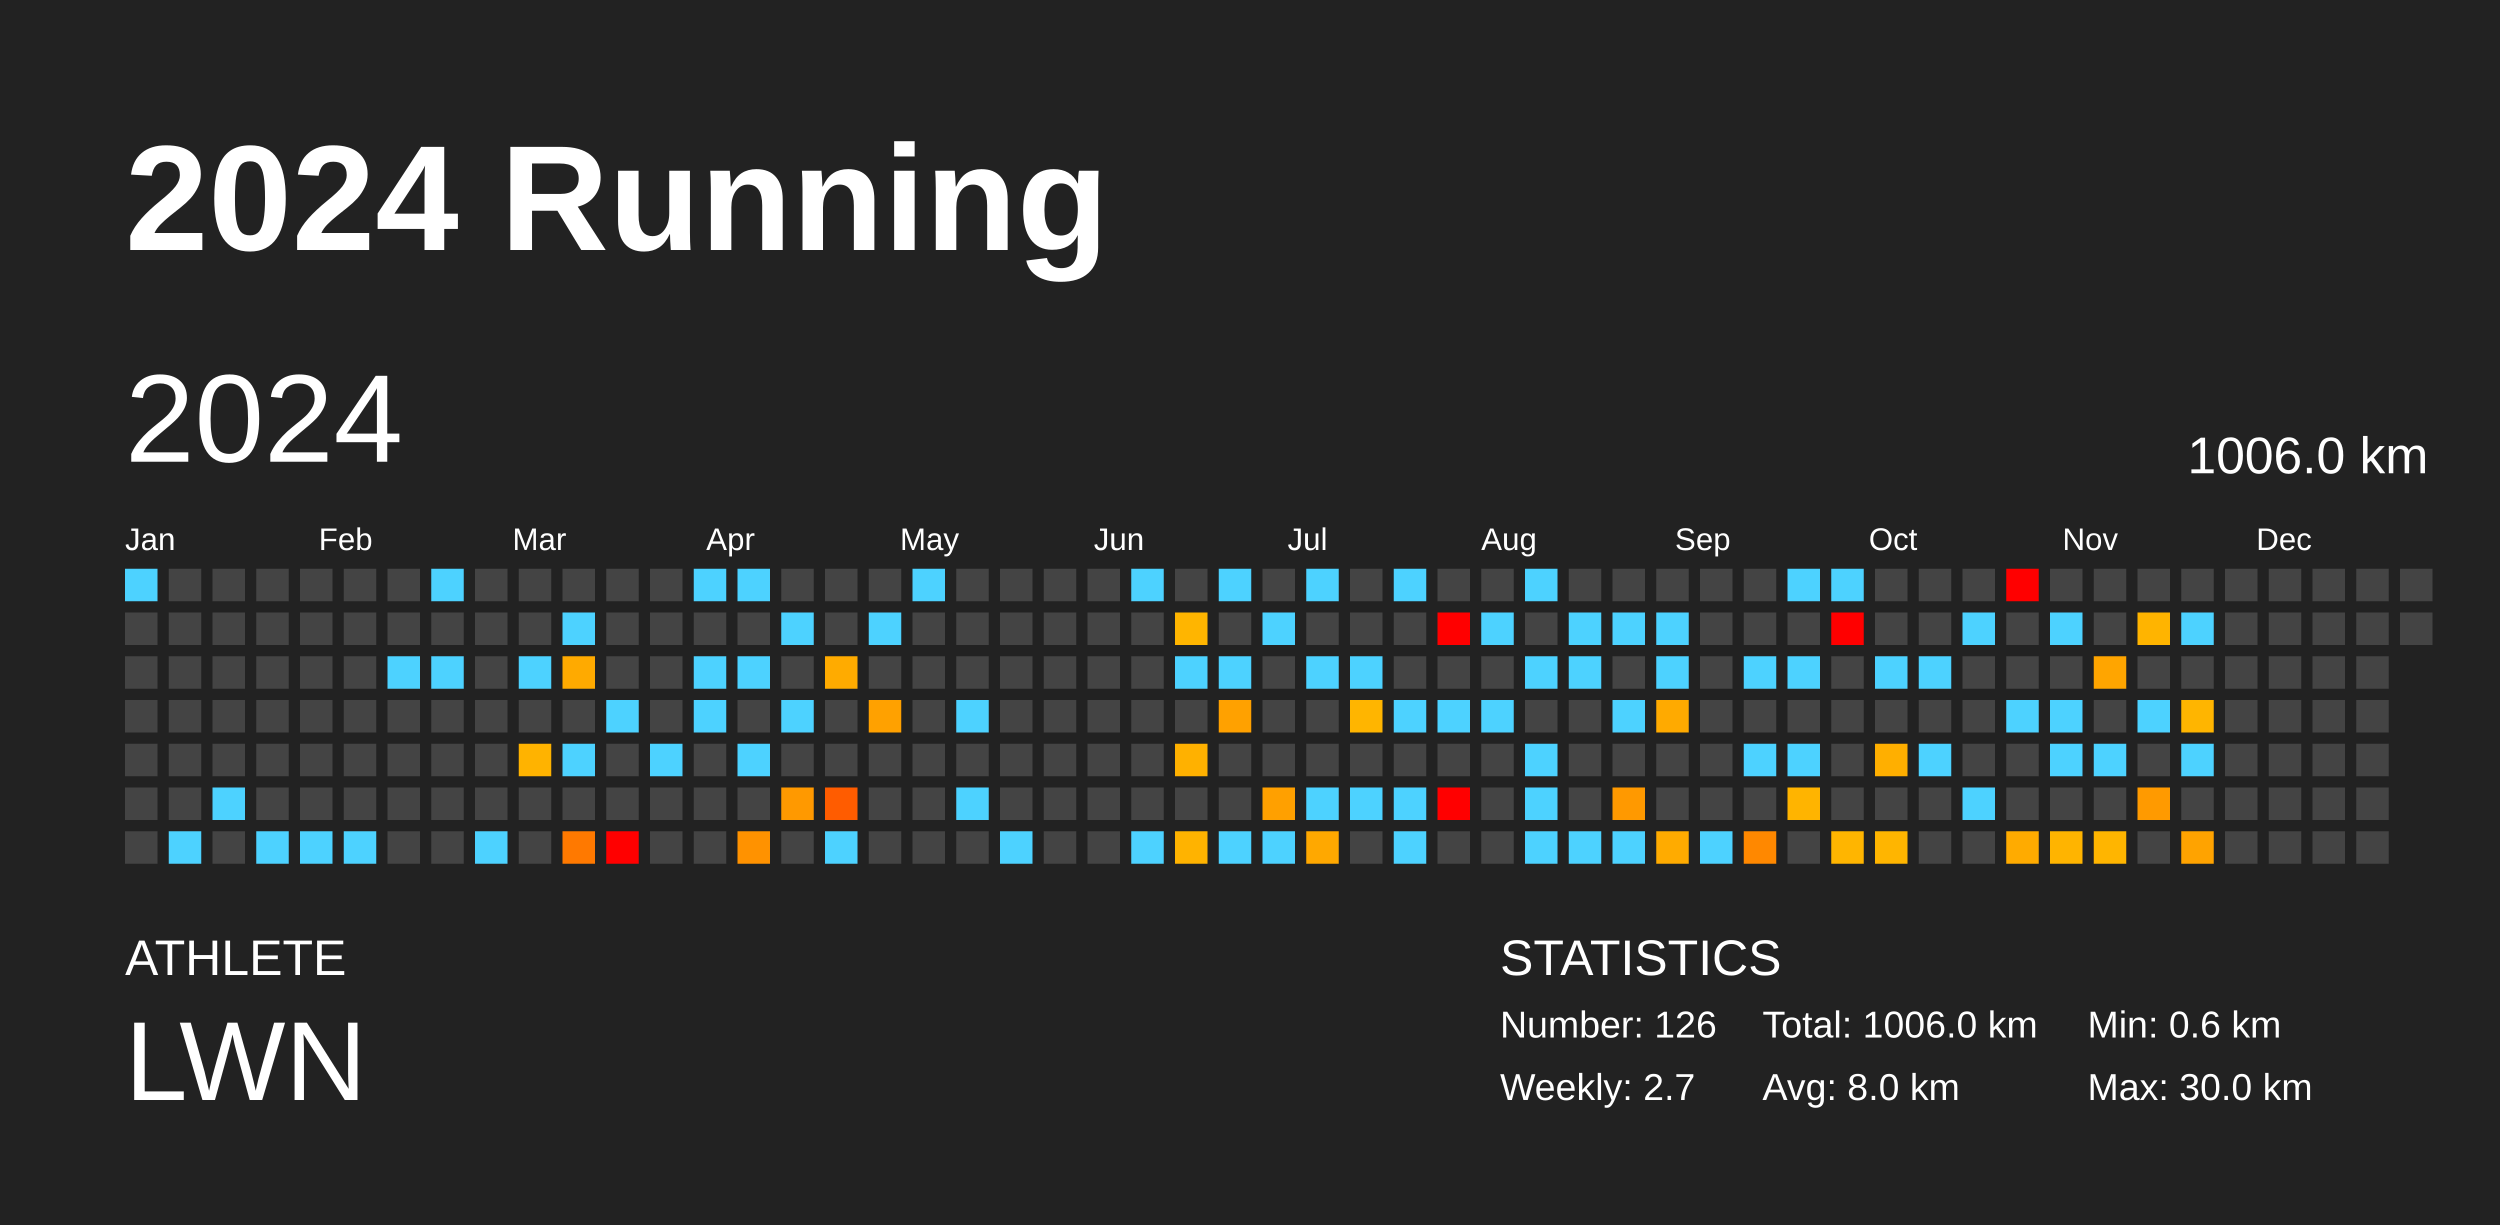
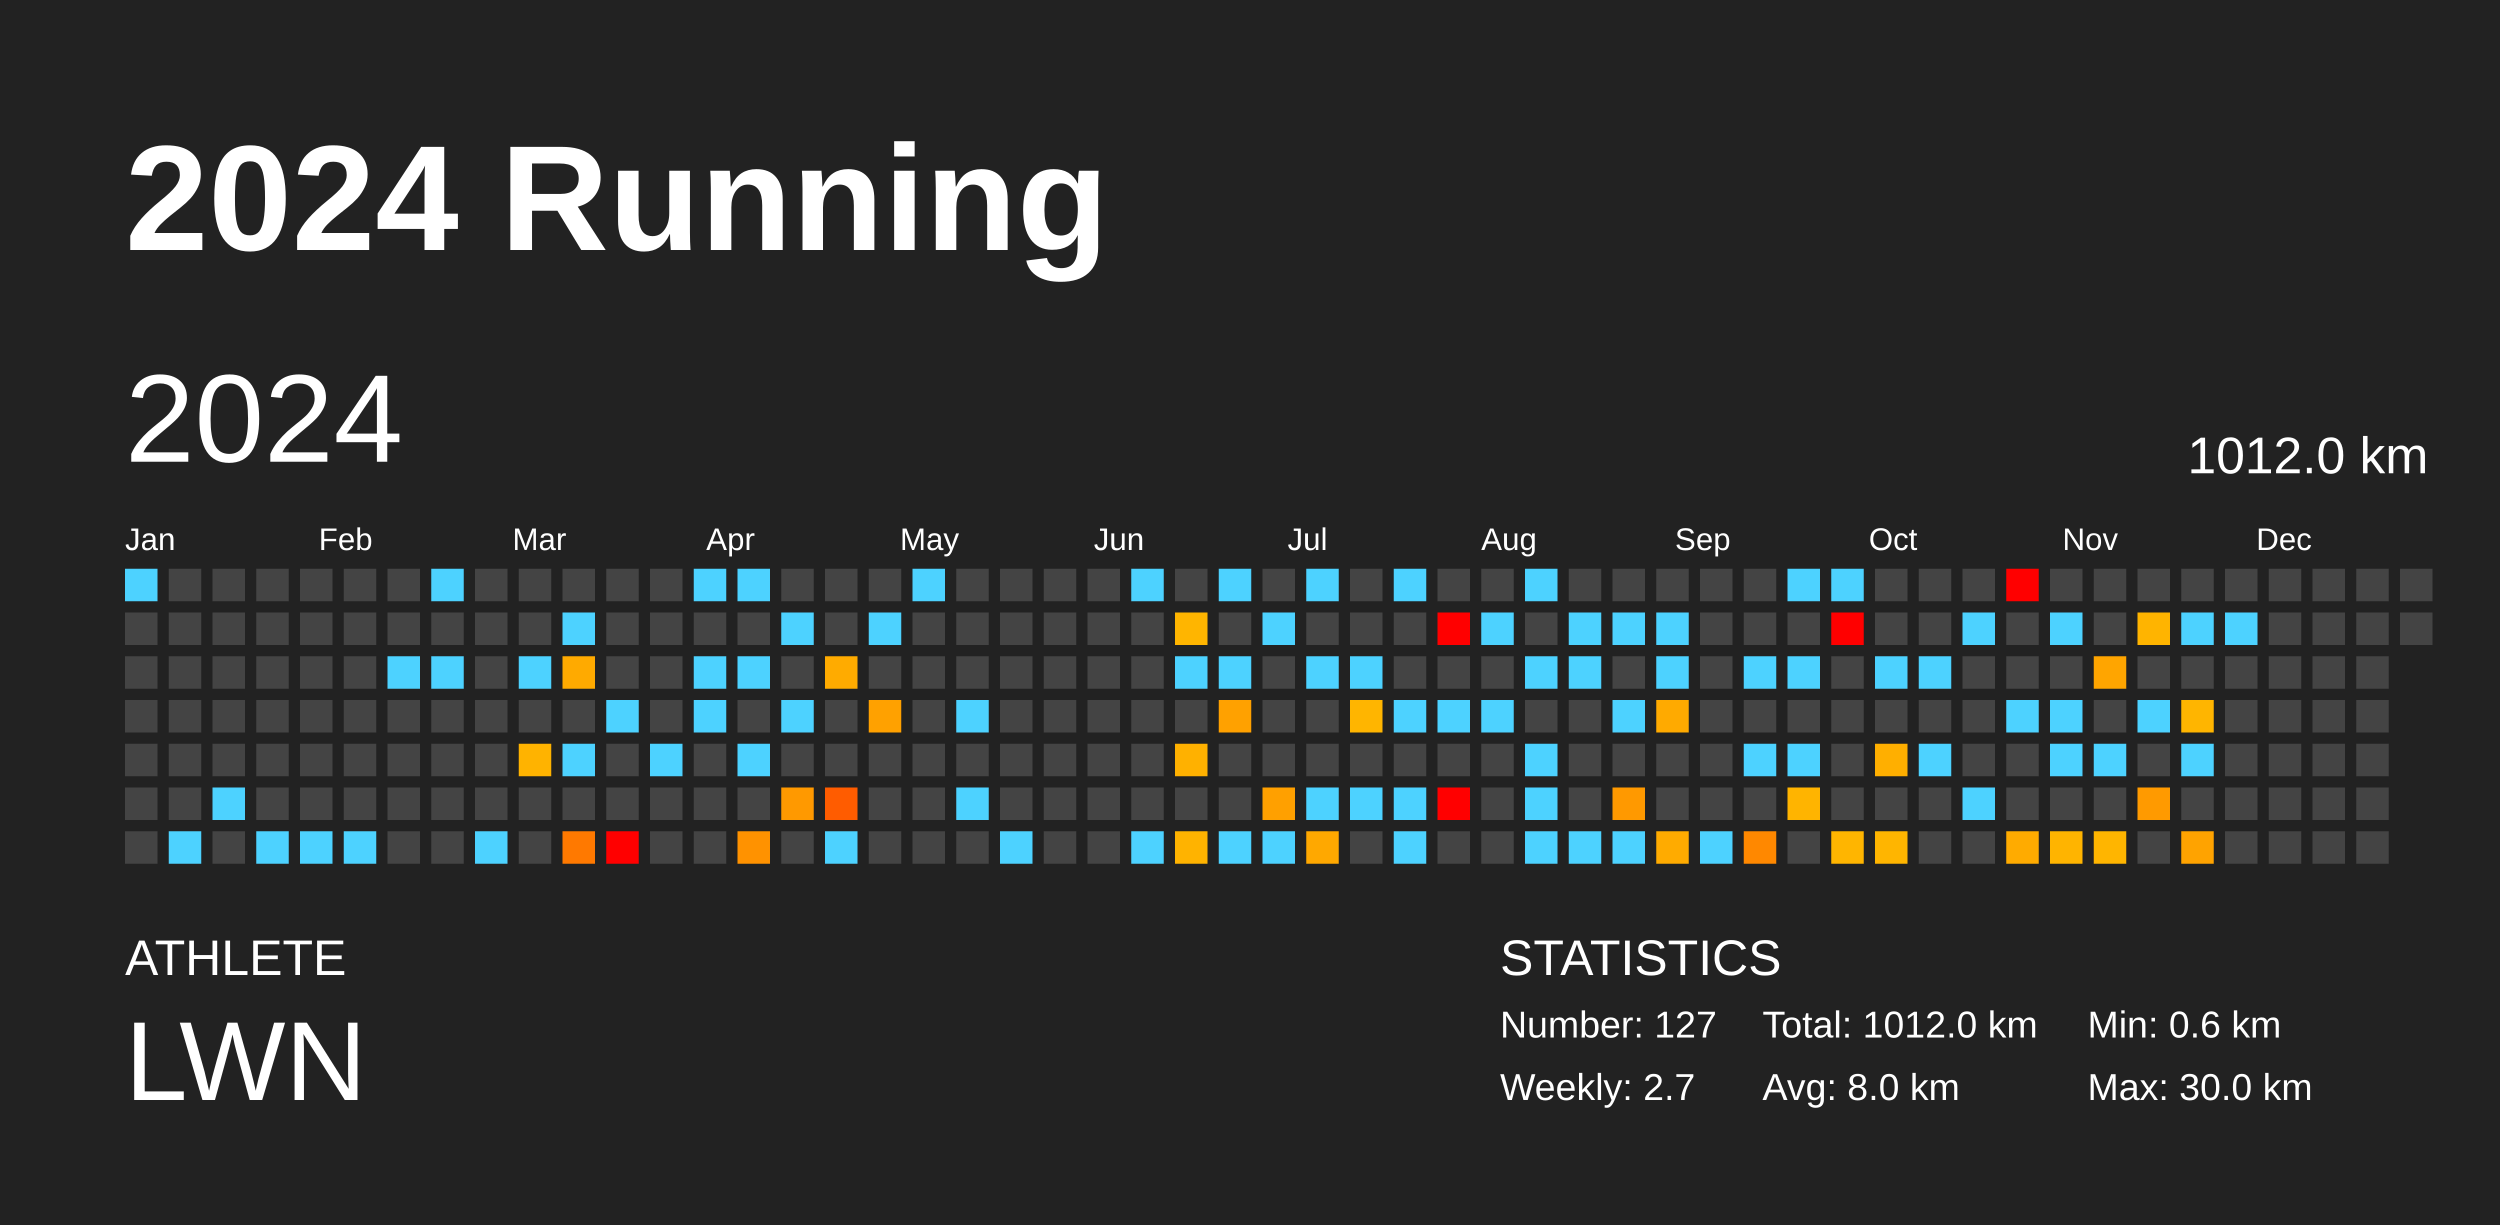
<svg xmlns="http://www.w3.org/2000/svg" baseProfile="full" height="98mm" version="1.1" viewBox="0,0,200,98" width="200mm">
  <defs />
  <rect fill="#222222" height="98" width="200" x="0" y="0" />
  <text fill="#FFFFFF" style="font-size:12px; font-family:Arial; font-weight:bold;" x="10" y="20">2024 Running</text>
  <text fill="#FFFFFF" style="font-size:4px; font-family:Arial" x="10" y="78">ATHLETE</text>
  <text fill="#FFFFFF" style="font-size:9px; font-family:Arial" x="10" y="88">LWN</text>
  <text fill="#FFFFFF" style="font-size:4px; font-family:Arial" x="120" y="78">STATISTICS</text>
-   <text fill="#FFFFFF" style="font-size:3px; font-family:Arial" x="120" y="83">Number: 126</text>
+   <text fill="#FFFFFF" style="font-size:3px; font-family:Arial" x="120" y="83">Number: 127</text>
  <text fill="#FFFFFF" style="font-size:3px; font-family:Arial" x="120" y="88">Weekly: 2.7</text>
-   <text fill="#FFFFFF" style="font-size:3px; font-family:Arial" x="141" y="83">Total: 1006.0 km</text>
+   <text fill="#FFFFFF" style="font-size:3px; font-family:Arial" x="141" y="83">Total: 1012.0 km</text>
  <text fill="#FFFFFF" style="font-size:3px; font-family:Arial" x="141" y="88">Avg: 8.0 km</text>
  <text fill="#FFFFFF" style="font-size:3px; font-family:Arial" x="167" y="83">Min: 0.6 km</text>
  <text fill="#FFFFFF" style="font-size:3px; font-family:Arial" x="167" y="88">Max: 30.0 km</text>
  <text dominant-baseline="hanging" fill="#FFFFFF" style="font-size:10.0px; font-family:Arial;" x="10" y="30">2024</text>
-   <text dominant-baseline="hanging" fill="#FFFFFF" style="font-size:4.125px; font-family:Arial;" x="175" y="35">1006.0 km</text>
+   <text dominant-baseline="hanging" fill="#FFFFFF" style="font-size:4.125px; font-family:Arial;" x="175" y="35">1012.0 km</text>
  <text fill="#FFFFFF" style="font-size:2.5px; font-family:Arial" x="10.0" y="44">Jan</text>
  <text fill="#FFFFFF" style="font-size:2.5px; font-family:Arial" x="25.5" y="44">Feb</text>
  <text fill="#FFFFFF" style="font-size:2.5px; font-family:Arial" x="41.0" y="44">Mar</text>
  <text fill="#FFFFFF" style="font-size:2.5px; font-family:Arial" x="56.5" y="44">Apr</text>
  <text fill="#FFFFFF" style="font-size:2.5px; font-family:Arial" x="72.0" y="44">May</text>
  <text fill="#FFFFFF" style="font-size:2.5px; font-family:Arial" x="87.5" y="44">Jun</text>
  <text fill="#FFFFFF" style="font-size:2.5px; font-family:Arial" x="103.0" y="44">Jul</text>
  <text fill="#FFFFFF" style="font-size:2.5px; font-family:Arial" x="118.5" y="44">Aug</text>
  <text fill="#FFFFFF" style="font-size:2.5px; font-family:Arial" x="134.0" y="44">Sep</text>
  <text fill="#FFFFFF" style="font-size:2.5px; font-family:Arial" x="149.5" y="44">Oct</text>
  <text fill="#FFFFFF" style="font-size:2.5px; font-family:Arial" x="165.0" y="44">Nov</text>
  <text fill="#FFFFFF" style="font-size:2.5px; font-family:Arial" x="180.5" y="44">Dec</text>
  <rect fill="#4dd2ff" height="2.6" width="2.6" x="10.0" y="45.5" />
  <rect fill="#444444" height="2.6" width="2.6" x="10.0" y="49.0" />
  <rect fill="#444444" height="2.6" width="2.6" x="10.0" y="52.5" />
  <rect fill="#444444" height="2.6" width="2.6" x="10.0" y="56.0" />
  <rect fill="#444444" height="2.6" width="2.6" x="10.0" y="59.5" />
  <rect fill="#444444" height="2.6" width="2.6" x="10.0" y="63.0" />
  <rect fill="#444444" height="2.6" width="2.6" x="10.0" y="66.5" />
  <rect fill="#444444" height="2.6" width="2.6" x="13.5" y="45.5" />
  <rect fill="#444444" height="2.6" width="2.6" x="13.5" y="49.0" />
  <rect fill="#444444" height="2.6" width="2.6" x="13.5" y="52.5" />
  <rect fill="#444444" height="2.6" width="2.6" x="13.5" y="56.0" />
  <rect fill="#444444" height="2.6" width="2.6" x="13.5" y="59.5" />
  <rect fill="#444444" height="2.6" width="2.6" x="13.5" y="63.0" />
  <rect fill="#4dd2ff" height="2.6" width="2.6" x="13.5" y="66.5" />
  <rect fill="#444444" height="2.6" width="2.6" x="17.0" y="45.5" />
  <rect fill="#444444" height="2.6" width="2.6" x="17.0" y="49.0" />
  <rect fill="#444444" height="2.6" width="2.6" x="17.0" y="52.5" />
  <rect fill="#444444" height="2.6" width="2.6" x="17.0" y="56.0" />
  <rect fill="#444444" height="2.6" width="2.6" x="17.0" y="59.5" />
  <rect fill="#4dd2ff" height="2.6" width="2.6" x="17.0" y="63.0" />
  <rect fill="#444444" height="2.6" width="2.6" x="17.0" y="66.5" />
  <rect fill="#444444" height="2.6" width="2.6" x="20.5" y="45.5" />
  <rect fill="#444444" height="2.6" width="2.6" x="20.5" y="49.0" />
  <rect fill="#444444" height="2.6" width="2.6" x="20.5" y="52.5" />
  <rect fill="#444444" height="2.6" width="2.6" x="20.5" y="56.0" />
  <rect fill="#444444" height="2.6" width="2.6" x="20.5" y="59.5" />
  <rect fill="#444444" height="2.6" width="2.6" x="20.5" y="63.0" />
  <rect fill="#4dd2ff" height="2.6" width="2.6" x="20.5" y="66.5" />
  <rect fill="#444444" height="2.6" width="2.6" x="24.0" y="45.5" />
  <rect fill="#444444" height="2.6" width="2.6" x="24.0" y="49.0" />
  <rect fill="#444444" height="2.6" width="2.6" x="24.0" y="52.5" />
  <rect fill="#444444" height="2.6" width="2.6" x="24.0" y="56.0" />
  <rect fill="#444444" height="2.6" width="2.6" x="24.0" y="59.5" />
  <rect fill="#444444" height="2.6" width="2.6" x="24.0" y="63.0" />
  <rect fill="#4dd2ff" height="2.6" width="2.6" x="24.0" y="66.5" />
  <rect fill="#444444" height="2.6" width="2.6" x="27.5" y="45.5" />
  <rect fill="#444444" height="2.6" width="2.6" x="27.5" y="49.0" />
  <rect fill="#444444" height="2.6" width="2.6" x="27.5" y="52.5" />
  <rect fill="#444444" height="2.6" width="2.6" x="27.5" y="56.0" />
  <rect fill="#444444" height="2.6" width="2.6" x="27.5" y="59.5" />
  <rect fill="#444444" height="2.6" width="2.6" x="27.5" y="63.0" />
  <rect fill="#4dd2ff" height="2.6" width="2.6" x="27.5" y="66.5" />
  <rect fill="#444444" height="2.6" width="2.6" x="31.0" y="45.5" />
  <rect fill="#444444" height="2.6" width="2.6" x="31.0" y="49.0" />
  <rect fill="#4dd2ff" height="2.6" width="2.6" x="31.0" y="52.5" />
  <rect fill="#444444" height="2.6" width="2.6" x="31.0" y="56.0" />
  <rect fill="#444444" height="2.6" width="2.6" x="31.0" y="59.5" />
  <rect fill="#444444" height="2.6" width="2.6" x="31.0" y="63.0" />
  <rect fill="#444444" height="2.6" width="2.6" x="31.0" y="66.5" />
  <rect fill="#4dd2ff" height="2.6" width="2.6" x="34.5" y="45.5" />
  <rect fill="#444444" height="2.6" width="2.6" x="34.5" y="49.0" />
  <rect fill="#4dd2ff" height="2.6" width="2.6" x="34.5" y="52.5" />
  <rect fill="#444444" height="2.6" width="2.6" x="34.5" y="56.0" />
  <rect fill="#444444" height="2.6" width="2.6" x="34.5" y="59.5" />
  <rect fill="#444444" height="2.6" width="2.6" x="34.5" y="63.0" />
  <rect fill="#444444" height="2.6" width="2.6" x="34.5" y="66.5" />
  <rect fill="#444444" height="2.6" width="2.6" x="38.0" y="45.5" />
  <rect fill="#444444" height="2.6" width="2.6" x="38.0" y="49.0" />
  <rect fill="#444444" height="2.6" width="2.6" x="38.0" y="52.5" />
  <rect fill="#444444" height="2.6" width="2.6" x="38.0" y="56.0" />
  <rect fill="#444444" height="2.6" width="2.6" x="38.0" y="59.5" />
  <rect fill="#444444" height="2.6" width="2.6" x="38.0" y="63.0" />
  <rect fill="#4dd2ff" height="2.6" width="2.6" x="38.0" y="66.5" />
  <rect fill="#444444" height="2.6" width="2.6" x="41.5" y="45.5" />
  <rect fill="#444444" height="2.6" width="2.6" x="41.5" y="49.0" />
  <rect fill="#4dd2ff" height="2.6" width="2.6" x="41.5" y="52.5" />
  <rect fill="#444444" height="2.6" width="2.6" x="41.5" y="56.0" />
  <rect fill="#ffb300" height="2.6" width="2.6" x="41.5" y="59.5" />
  <rect fill="#444444" height="2.6" width="2.6" x="41.5" y="63.0" />
  <rect fill="#444444" height="2.6" width="2.6" x="41.5" y="66.5" />
  <rect fill="#444444" height="2.6" width="2.6" x="45.0" y="45.5" />
  <rect fill="#4dd2ff" height="2.6" width="2.6" x="45.0" y="49.0" />
  <rect fill="#ffaa00" height="2.6" width="2.6" x="45.0" y="52.5" />
  <rect fill="#444444" height="2.6" width="2.6" x="45.0" y="56.0" />
  <rect fill="#4dd2ff" height="2.6" width="2.6" x="45.0" y="59.5" />
  <rect fill="#444444" height="2.6" width="2.6" x="45.0" y="63.0" />
  <rect fill="#ff7900" height="2.6" width="2.6" x="45.0" y="66.5" />
  <rect fill="#444444" height="2.6" width="2.6" x="48.5" y="45.5" />
  <rect fill="#444444" height="2.6" width="2.6" x="48.5" y="49.0" />
  <rect fill="#444444" height="2.6" width="2.6" x="48.5" y="52.5" />
  <rect fill="#4dd2ff" height="2.6" width="2.6" x="48.5" y="56.0" />
  <rect fill="#444444" height="2.6" width="2.6" x="48.5" y="59.5" />
  <rect fill="#444444" height="2.6" width="2.6" x="48.5" y="63.0" />
  <rect fill="red" height="2.6" width="2.6" x="48.5" y="66.5" />
  <rect fill="#444444" height="2.6" width="2.6" x="52.0" y="45.5" />
  <rect fill="#444444" height="2.6" width="2.6" x="52.0" y="49.0" />
  <rect fill="#444444" height="2.6" width="2.6" x="52.0" y="52.5" />
  <rect fill="#444444" height="2.6" width="2.6" x="52.0" y="56.0" />
  <rect fill="#4dd2ff" height="2.6" width="2.6" x="52.0" y="59.5" />
  <rect fill="#444444" height="2.6" width="2.6" x="52.0" y="63.0" />
  <rect fill="#444444" height="2.6" width="2.6" x="52.0" y="66.5" />
  <rect fill="#4dd2ff" height="2.6" width="2.6" x="55.5" y="45.5" />
  <rect fill="#444444" height="2.6" width="2.6" x="55.5" y="49.0" />
  <rect fill="#4dd2ff" height="2.6" width="2.6" x="55.5" y="52.5" />
  <rect fill="#4dd2ff" height="2.6" width="2.6" x="55.5" y="56.0" />
  <rect fill="#444444" height="2.6" width="2.6" x="55.5" y="59.5" />
  <rect fill="#444444" height="2.6" width="2.6" x="55.5" y="63.0" />
  <rect fill="#444444" height="2.6" width="2.6" x="55.5" y="66.5" />
  <rect fill="#4dd2ff" height="2.6" width="2.6" x="59.0" y="45.5" />
  <rect fill="#444444" height="2.6" width="2.6" x="59.0" y="49.0" />
  <rect fill="#4dd2ff" height="2.6" width="2.6" x="59.0" y="52.5" />
  <rect fill="#444444" height="2.6" width="2.6" x="59.0" y="56.0" />
  <rect fill="#4dd2ff" height="2.6" width="2.6" x="59.0" y="59.5" />
  <rect fill="#444444" height="2.6" width="2.6" x="59.0" y="63.0" />
  <rect fill="#ff9200" height="2.6" width="2.6" x="59.0" y="66.5" />
  <rect fill="#444444" height="2.6" width="2.6" x="62.5" y="45.5" />
  <rect fill="#4dd2ff" height="2.6" width="2.6" x="62.5" y="49.0" />
  <rect fill="#444444" height="2.6" width="2.6" x="62.5" y="52.5" />
  <rect fill="#4dd2ff" height="2.6" width="2.6" x="62.5" y="56.0" />
  <rect fill="#444444" height="2.6" width="2.6" x="62.5" y="59.5" />
  <rect fill="#ff9900" height="2.6" width="2.6" x="62.5" y="63.0" />
  <rect fill="#444444" height="2.6" width="2.6" x="62.5" y="66.5" />
  <rect fill="#444444" height="2.6" width="2.6" x="66.0" y="45.5" />
  <rect fill="#444444" height="2.6" width="2.6" x="66.0" y="49.0" />
  <rect fill="#ffab00" height="2.6" width="2.6" x="66.0" y="52.5" />
  <rect fill="#444444" height="2.6" width="2.6" x="66.0" y="56.0" />
  <rect fill="#444444" height="2.6" width="2.6" x="66.0" y="59.5" />
  <rect fill="#ff5c00" height="2.6" width="2.6" x="66.0" y="63.0" />
  <rect fill="#4dd2ff" height="2.6" width="2.6" x="66.0" y="66.5" />
  <rect fill="#444444" height="2.6" width="2.6" x="69.5" y="45.5" />
  <rect fill="#4dd2ff" height="2.6" width="2.6" x="69.5" y="49.0" />
  <rect fill="#444444" height="2.6" width="2.6" x="69.5" y="52.5" />
  <rect fill="#ffa100" height="2.6" width="2.6" x="69.5" y="56.0" />
  <rect fill="#444444" height="2.6" width="2.6" x="69.5" y="59.5" />
  <rect fill="#444444" height="2.6" width="2.6" x="69.5" y="63.0" />
  <rect fill="#444444" height="2.6" width="2.6" x="69.5" y="66.5" />
  <rect fill="#4dd2ff" height="2.6" width="2.6" x="73.0" y="45.5" />
  <rect fill="#444444" height="2.6" width="2.6" x="73.0" y="49.0" />
  <rect fill="#444444" height="2.6" width="2.6" x="73.0" y="52.5" />
  <rect fill="#444444" height="2.6" width="2.6" x="73.0" y="56.0" />
  <rect fill="#444444" height="2.6" width="2.6" x="73.0" y="59.5" />
  <rect fill="#444444" height="2.6" width="2.6" x="73.0" y="63.0" />
  <rect fill="#444444" height="2.6" width="2.6" x="73.0" y="66.5" />
  <rect fill="#444444" height="2.6" width="2.6" x="76.5" y="45.5" />
  <rect fill="#444444" height="2.6" width="2.6" x="76.5" y="49.0" />
  <rect fill="#444444" height="2.6" width="2.6" x="76.5" y="52.5" />
  <rect fill="#4dd2ff" height="2.6" width="2.6" x="76.5" y="56.0" />
  <rect fill="#444444" height="2.6" width="2.6" x="76.5" y="59.5" />
  <rect fill="#4dd2ff" height="2.6" width="2.6" x="76.5" y="63.0" />
  <rect fill="#444444" height="2.6" width="2.6" x="76.5" y="66.5" />
  <rect fill="#444444" height="2.6" width="2.6" x="80.0" y="45.5" />
  <rect fill="#444444" height="2.6" width="2.6" x="80.0" y="49.0" />
  <rect fill="#444444" height="2.6" width="2.6" x="80.0" y="52.5" />
  <rect fill="#444444" height="2.6" width="2.6" x="80.0" y="56.0" />
  <rect fill="#444444" height="2.6" width="2.6" x="80.0" y="59.5" />
  <rect fill="#444444" height="2.6" width="2.6" x="80.0" y="63.0" />
  <rect fill="#4dd2ff" height="2.6" width="2.6" x="80.0" y="66.5" />
  <rect fill="#444444" height="2.6" width="2.6" x="83.5" y="45.5" />
  <rect fill="#444444" height="2.6" width="2.6" x="83.5" y="49.0" />
  <rect fill="#444444" height="2.6" width="2.6" x="83.5" y="52.5" />
  <rect fill="#444444" height="2.6" width="2.6" x="83.5" y="56.0" />
  <rect fill="#444444" height="2.6" width="2.6" x="83.5" y="59.5" />
  <rect fill="#444444" height="2.6" width="2.6" x="83.5" y="63.0" />
  <rect fill="#444444" height="2.6" width="2.6" x="83.5" y="66.5" />
  <rect fill="#444444" height="2.6" width="2.6" x="87.0" y="45.5" />
  <rect fill="#444444" height="2.6" width="2.6" x="87.0" y="49.0" />
  <rect fill="#444444" height="2.6" width="2.6" x="87.0" y="52.5" />
  <rect fill="#444444" height="2.6" width="2.6" x="87.0" y="56.0" />
  <rect fill="#444444" height="2.6" width="2.6" x="87.0" y="59.5" />
  <rect fill="#444444" height="2.6" width="2.6" x="87.0" y="63.0" />
  <rect fill="#444444" height="2.6" width="2.6" x="87.0" y="66.5" />
  <rect fill="#4dd2ff" height="2.6" width="2.6" x="90.5" y="45.5" />
  <rect fill="#444444" height="2.6" width="2.6" x="90.5" y="49.0" />
  <rect fill="#444444" height="2.6" width="2.6" x="90.5" y="52.5" />
  <rect fill="#444444" height="2.6" width="2.6" x="90.5" y="56.0" />
  <rect fill="#444444" height="2.6" width="2.6" x="90.5" y="59.5" />
  <rect fill="#444444" height="2.6" width="2.6" x="90.5" y="63.0" />
  <rect fill="#4dd2ff" height="2.6" width="2.6" x="90.5" y="66.5" />
  <rect fill="#444444" height="2.6" width="2.6" x="94.0" y="45.5" />
  <rect fill="#ffb500" height="2.6" width="2.6" x="94.0" y="49.0" />
  <rect fill="#4dd2ff" height="2.6" width="2.6" x="94.0" y="52.5" />
  <rect fill="#444444" height="2.6" width="2.6" x="94.0" y="56.0" />
  <rect fill="#ffb100" height="2.6" width="2.6" x="94.0" y="59.5" />
  <rect fill="#444444" height="2.6" width="2.6" x="94.0" y="63.0" />
  <rect fill="#ffb300" height="2.6" width="2.6" x="94.0" y="66.5" />
  <rect fill="#4dd2ff" height="2.6" width="2.6" x="97.5" y="45.5" />
  <rect fill="#444444" height="2.6" width="2.6" x="97.5" y="49.0" />
  <rect fill="#4dd2ff" height="2.6" width="2.6" x="97.5" y="52.5" />
  <rect fill="#ffa100" height="2.6" width="2.6" x="97.5" y="56.0" />
  <rect fill="#444444" height="2.6" width="2.6" x="97.5" y="59.5" />
  <rect fill="#444444" height="2.6" width="2.6" x="97.5" y="63.0" />
  <rect fill="#4dd2ff" height="2.6" width="2.6" x="97.5" y="66.5" />
  <rect fill="#444444" height="2.6" width="2.6" x="101.0" y="45.5" />
  <rect fill="#4dd2ff" height="2.6" width="2.6" x="101.0" y="49.0" />
  <rect fill="#444444" height="2.6" width="2.6" x="101.0" y="52.5" />
  <rect fill="#444444" height="2.6" width="2.6" x="101.0" y="56.0" />
  <rect fill="#444444" height="2.6" width="2.6" x="101.0" y="59.5" />
  <rect fill="#ffa000" height="2.6" width="2.6" x="101.0" y="63.0" />
  <rect fill="#4dd2ff" height="2.6" width="2.6" x="101.0" y="66.5" />
  <rect fill="#4dd2ff" height="2.6" width="2.6" x="104.5" y="45.5" />
  <rect fill="#444444" height="2.6" width="2.6" x="104.5" y="49.0" />
  <rect fill="#4dd2ff" height="2.6" width="2.6" x="104.5" y="52.5" />
  <rect fill="#444444" height="2.6" width="2.6" x="104.5" y="56.0" />
  <rect fill="#444444" height="2.6" width="2.6" x="104.5" y="59.5" />
  <rect fill="#4dd2ff" height="2.6" width="2.6" x="104.5" y="63.0" />
  <rect fill="#ffa800" height="2.6" width="2.6" x="104.5" y="66.5" />
  <rect fill="#444444" height="2.6" width="2.6" x="108.0" y="45.5" />
  <rect fill="#444444" height="2.6" width="2.6" x="108.0" y="49.0" />
  <rect fill="#4dd2ff" height="2.6" width="2.6" x="108.0" y="52.5" />
  <rect fill="#ffb500" height="2.6" width="2.6" x="108.0" y="56.0" />
  <rect fill="#444444" height="2.6" width="2.6" x="108.0" y="59.5" />
  <rect fill="#4dd2ff" height="2.6" width="2.6" x="108.0" y="63.0" />
  <rect fill="#444444" height="2.6" width="2.6" x="108.0" y="66.5" />
  <rect fill="#4dd2ff" height="2.6" width="2.6" x="111.5" y="45.5" />
  <rect fill="#444444" height="2.6" width="2.6" x="111.5" y="49.0" />
  <rect fill="#444444" height="2.6" width="2.6" x="111.5" y="52.5" />
  <rect fill="#4dd2ff" height="2.6" width="2.6" x="111.5" y="56.0" />
  <rect fill="#444444" height="2.6" width="2.6" x="111.5" y="59.5" />
  <rect fill="#4dd2ff" height="2.6" width="2.6" x="111.5" y="63.0" />
  <rect fill="#4dd2ff" height="2.6" width="2.6" x="111.5" y="66.5" />
  <rect fill="#444444" height="2.6" width="2.6" x="115.0" y="45.5" />
  <rect fill="red" height="2.6" width="2.6" x="115.0" y="49.0" />
  <rect fill="#444444" height="2.6" width="2.6" x="115.0" y="52.5" />
  <rect fill="#4dd2ff" height="2.6" width="2.6" x="115.0" y="56.0" />
  <rect fill="#444444" height="2.6" width="2.6" x="115.0" y="59.5" />
  <rect fill="red" height="2.6" width="2.6" x="115.0" y="63.0" />
  <rect fill="#444444" height="2.6" width="2.6" x="115.0" y="66.5" />
  <rect fill="#444444" height="2.6" width="2.6" x="118.5" y="45.5" />
  <rect fill="#4dd2ff" height="2.6" width="2.6" x="118.5" y="49.0" />
  <rect fill="#444444" height="2.6" width="2.6" x="118.5" y="52.5" />
  <rect fill="#4dd2ff" height="2.6" width="2.6" x="118.5" y="56.0" />
  <rect fill="#444444" height="2.6" width="2.6" x="118.5" y="59.5" />
  <rect fill="#444444" height="2.6" width="2.6" x="118.5" y="63.0" />
  <rect fill="#444444" height="2.6" width="2.6" x="118.5" y="66.5" />
  <rect fill="#4dd2ff" height="2.6" width="2.6" x="122.0" y="45.5" />
  <rect fill="#444444" height="2.6" width="2.6" x="122.0" y="49.0" />
  <rect fill="#4dd2ff" height="2.6" width="2.6" x="122.0" y="52.5" />
  <rect fill="#444444" height="2.6" width="2.6" x="122.0" y="56.0" />
  <rect fill="#4dd2ff" height="2.6" width="2.6" x="122.0" y="59.5" />
  <rect fill="#4dd2ff" height="2.6" width="2.6" x="122.0" y="63.0" />
  <rect fill="#4dd2ff" height="2.6" width="2.6" x="122.0" y="66.5" />
  <rect fill="#444444" height="2.6" width="2.6" x="125.5" y="45.5" />
  <rect fill="#4dd2ff" height="2.6" width="2.6" x="125.5" y="49.0" />
  <rect fill="#4dd2ff" height="2.6" width="2.6" x="125.5" y="52.5" />
  <rect fill="#444444" height="2.6" width="2.6" x="125.5" y="56.0" />
  <rect fill="#444444" height="2.6" width="2.6" x="125.5" y="59.5" />
  <rect fill="#444444" height="2.6" width="2.6" x="125.5" y="63.0" />
  <rect fill="#4dd2ff" height="2.6" width="2.6" x="125.5" y="66.5" />
  <rect fill="#444444" height="2.6" width="2.6" x="129.0" y="45.5" />
  <rect fill="#4dd2ff" height="2.6" width="2.6" x="129.0" y="49.0" />
  <rect fill="#444444" height="2.6" width="2.6" x="129.0" y="52.5" />
  <rect fill="#4dd2ff" height="2.6" width="2.6" x="129.0" y="56.0" />
  <rect fill="#444444" height="2.6" width="2.6" x="129.0" y="59.5" />
  <rect fill="#ff9900" height="2.6" width="2.6" x="129.0" y="63.0" />
  <rect fill="#4dd2ff" height="2.6" width="2.6" x="129.0" y="66.5" />
  <rect fill="#444444" height="2.6" width="2.6" x="132.5" y="45.5" />
  <rect fill="#4dd2ff" height="2.6" width="2.6" x="132.5" y="49.0" />
  <rect fill="#4dd2ff" height="2.6" width="2.6" x="132.5" y="52.5" />
  <rect fill="#ffaa00" height="2.6" width="2.6" x="132.5" y="56.0" />
  <rect fill="#444444" height="2.6" width="2.6" x="132.5" y="59.5" />
  <rect fill="#444444" height="2.6" width="2.6" x="132.5" y="63.0" />
  <rect fill="#ffab00" height="2.6" width="2.6" x="132.5" y="66.5" />
  <rect fill="#444444" height="2.6" width="2.6" x="136.0" y="45.5" />
  <rect fill="#444444" height="2.6" width="2.6" x="136.0" y="49.0" />
  <rect fill="#444444" height="2.6" width="2.6" x="136.0" y="52.5" />
  <rect fill="#444444" height="2.6" width="2.6" x="136.0" y="56.0" />
  <rect fill="#444444" height="2.6" width="2.6" x="136.0" y="59.5" />
  <rect fill="#444444" height="2.6" width="2.6" x="136.0" y="63.0" />
  <rect fill="#4dd2ff" height="2.6" width="2.6" x="136.0" y="66.5" />
  <rect fill="#444444" height="2.6" width="2.6" x="139.5" y="45.5" />
  <rect fill="#444444" height="2.6" width="2.6" x="139.5" y="49.0" />
  <rect fill="#4dd2ff" height="2.6" width="2.6" x="139.5" y="52.5" />
  <rect fill="#444444" height="2.6" width="2.6" x="139.5" y="56.0" />
  <rect fill="#4dd2ff" height="2.6" width="2.6" x="139.5" y="59.5" />
  <rect fill="#444444" height="2.6" width="2.6" x="139.5" y="63.0" />
  <rect fill="#ff8800" height="2.6" width="2.6" x="139.5" y="66.5" />
  <rect fill="#4dd2ff" height="2.6" width="2.6" x="143.0" y="45.5" />
  <rect fill="#444444" height="2.6" width="2.6" x="143.0" y="49.0" />
  <rect fill="#4dd2ff" height="2.6" width="2.6" x="143.0" y="52.5" />
  <rect fill="#444444" height="2.6" width="2.6" x="143.0" y="56.0" />
  <rect fill="#4dd2ff" height="2.6" width="2.6" x="143.0" y="59.5" />
  <rect fill="#ffb400" height="2.6" width="2.6" x="143.0" y="63.0" />
  <rect fill="#444444" height="2.6" width="2.6" x="143.0" y="66.5" />
  <rect fill="#4dd2ff" height="2.6" width="2.6" x="146.5" y="45.5" />
  <rect fill="red" height="2.6" width="2.6" x="146.5" y="49.0" />
  <rect fill="#444444" height="2.6" width="2.6" x="146.5" y="52.5" />
  <rect fill="#444444" height="2.6" width="2.6" x="146.5" y="56.0" />
  <rect fill="#444444" height="2.6" width="2.6" x="146.5" y="59.5" />
  <rect fill="#444444" height="2.6" width="2.6" x="146.5" y="63.0" />
  <rect fill="#ffb500" height="2.6" width="2.6" x="146.5" y="66.5" />
  <rect fill="#444444" height="2.6" width="2.6" x="150.0" y="45.5" />
  <rect fill="#444444" height="2.6" width="2.6" x="150.0" y="49.0" />
  <rect fill="#4dd2ff" height="2.6" width="2.6" x="150.0" y="52.5" />
  <rect fill="#444444" height="2.6" width="2.6" x="150.0" y="56.0" />
  <rect fill="#ffaf00" height="2.6" width="2.6" x="150.0" y="59.5" />
  <rect fill="#444444" height="2.6" width="2.6" x="150.0" y="63.0" />
  <rect fill="#ffb500" height="2.6" width="2.6" x="150.0" y="66.5" />
  <rect fill="#444444" height="2.6" width="2.6" x="153.5" y="45.5" />
  <rect fill="#444444" height="2.6" width="2.6" x="153.5" y="49.0" />
  <rect fill="#4dd2ff" height="2.6" width="2.6" x="153.5" y="52.5" />
  <rect fill="#444444" height="2.6" width="2.6" x="153.5" y="56.0" />
  <rect fill="#4dd2ff" height="2.6" width="2.6" x="153.5" y="59.5" />
  <rect fill="#444444" height="2.6" width="2.6" x="153.5" y="63.0" />
  <rect fill="#444444" height="2.6" width="2.6" x="153.5" y="66.5" />
  <rect fill="#444444" height="2.6" width="2.6" x="157.0" y="45.5" />
  <rect fill="#4dd2ff" height="2.6" width="2.6" x="157.0" y="49.0" />
  <rect fill="#444444" height="2.6" width="2.6" x="157.0" y="52.5" />
  <rect fill="#444444" height="2.6" width="2.6" x="157.0" y="56.0" />
  <rect fill="#444444" height="2.6" width="2.6" x="157.0" y="59.5" />
  <rect fill="#4dd2ff" height="2.6" width="2.6" x="157.0" y="63.0" />
  <rect fill="#444444" height="2.6" width="2.6" x="157.0" y="66.5" />
  <rect fill="red" height="2.6" width="2.6" x="160.5" y="45.5" />
  <rect fill="#444444" height="2.6" width="2.6" x="160.5" y="49.0" />
  <rect fill="#444444" height="2.6" width="2.6" x="160.5" y="52.5" />
  <rect fill="#4dd2ff" height="2.6" width="2.6" x="160.5" y="56.0" />
  <rect fill="#444444" height="2.6" width="2.6" x="160.5" y="59.5" />
  <rect fill="#444444" height="2.6" width="2.6" x="160.5" y="63.0" />
  <rect fill="#ffab00" height="2.6" width="2.6" x="160.5" y="66.5" />
  <rect fill="#444444" height="2.6" width="2.6" x="164.0" y="45.5" />
  <rect fill="#4dd2ff" height="2.6" width="2.6" x="164.0" y="49.0" />
  <rect fill="#444444" height="2.6" width="2.6" x="164.0" y="52.5" />
  <rect fill="#4dd2ff" height="2.6" width="2.6" x="164.0" y="56.0" />
  <rect fill="#4dd2ff" height="2.6" width="2.6" x="164.0" y="59.5" />
  <rect fill="#444444" height="2.6" width="2.6" x="164.0" y="63.0" />
  <rect fill="#ffb400" height="2.6" width="2.6" x="164.0" y="66.5" />
  <rect fill="#444444" height="2.6" width="2.6" x="167.5" y="45.5" />
  <rect fill="#444444" height="2.6" width="2.6" x="167.5" y="49.0" />
  <rect fill="#ffa500" height="2.6" width="2.6" x="167.5" y="52.5" />
  <rect fill="#444444" height="2.6" width="2.6" x="167.5" y="56.0" />
  <rect fill="#4dd2ff" height="2.6" width="2.6" x="167.5" y="59.5" />
  <rect fill="#444444" height="2.6" width="2.6" x="167.5" y="63.0" />
  <rect fill="#ffb500" height="2.6" width="2.6" x="167.5" y="66.5" />
  <rect fill="#444444" height="2.6" width="2.6" x="171.0" y="45.5" />
  <rect fill="#ffb400" height="2.6" width="2.6" x="171.0" y="49.0" />
  <rect fill="#444444" height="2.6" width="2.6" x="171.0" y="52.5" />
  <rect fill="#4dd2ff" height="2.6" width="2.6" x="171.0" y="56.0" />
  <rect fill="#444444" height="2.6" width="2.6" x="171.0" y="59.5" />
  <rect fill="#ff9a00" height="2.6" width="2.6" x="171.0" y="63.0" />
  <rect fill="#444444" height="2.6" width="2.6" x="171.0" y="66.5" />
  <rect fill="#444444" height="2.6" width="2.6" x="174.5" y="45.5" />
  <rect fill="#4dd2ff" height="2.6" width="2.6" x="174.5" y="49.0" />
  <rect fill="#444444" height="2.6" width="2.6" x="174.5" y="52.5" />
  <rect fill="#ffb500" height="2.6" width="2.6" x="174.5" y="56.0" />
  <rect fill="#4dd2ff" height="2.6" width="2.6" x="174.5" y="59.5" />
  <rect fill="#444444" height="2.6" width="2.6" x="174.5" y="63.0" />
  <rect fill="#ffa300" height="2.6" width="2.6" x="174.5" y="66.5" />
  <rect fill="#444444" height="2.6" width="2.6" x="178.0" y="45.5" />
-   <rect fill="#444444" height="2.6" width="2.6" x="178.0" y="49.0" />
+   <rect fill="#4dd2ff" height="2.6" width="2.6" x="178.0" y="49.0" />
  <rect fill="#444444" height="2.6" width="2.6" x="178.0" y="52.5" />
  <rect fill="#444444" height="2.6" width="2.6" x="178.0" y="56.0" />
  <rect fill="#444444" height="2.6" width="2.6" x="178.0" y="59.5" />
  <rect fill="#444444" height="2.6" width="2.6" x="178.0" y="63.0" />
  <rect fill="#444444" height="2.6" width="2.6" x="178.0" y="66.5" />
  <rect fill="#444444" height="2.6" width="2.6" x="181.5" y="45.5" />
  <rect fill="#444444" height="2.6" width="2.6" x="181.5" y="49.0" />
  <rect fill="#444444" height="2.6" width="2.6" x="181.5" y="52.5" />
  <rect fill="#444444" height="2.6" width="2.6" x="181.5" y="56.0" />
  <rect fill="#444444" height="2.6" width="2.6" x="181.5" y="59.5" />
  <rect fill="#444444" height="2.6" width="2.6" x="181.5" y="63.0" />
  <rect fill="#444444" height="2.6" width="2.6" x="181.5" y="66.5" />
  <rect fill="#444444" height="2.6" width="2.6" x="185.0" y="45.5" />
  <rect fill="#444444" height="2.6" width="2.6" x="185.0" y="49.0" />
  <rect fill="#444444" height="2.6" width="2.6" x="185.0" y="52.5" />
  <rect fill="#444444" height="2.6" width="2.6" x="185.0" y="56.0" />
  <rect fill="#444444" height="2.6" width="2.6" x="185.0" y="59.5" />
  <rect fill="#444444" height="2.6" width="2.6" x="185.0" y="63.0" />
  <rect fill="#444444" height="2.6" width="2.6" x="185.0" y="66.5" />
  <rect fill="#444444" height="2.6" width="2.6" x="188.5" y="45.5" />
  <rect fill="#444444" height="2.6" width="2.6" x="188.5" y="49.0" />
  <rect fill="#444444" height="2.6" width="2.6" x="188.5" y="52.5" />
  <rect fill="#444444" height="2.6" width="2.6" x="188.5" y="56.0" />
  <rect fill="#444444" height="2.6" width="2.6" x="188.5" y="59.5" />
  <rect fill="#444444" height="2.6" width="2.6" x="188.5" y="63.0" />
  <rect fill="#444444" height="2.6" width="2.6" x="188.5" y="66.5" />
  <rect fill="#444444" height="2.6" width="2.6" x="192.0" y="45.5" />
  <rect fill="#444444" height="2.6" width="2.6" x="192.0" y="49.0" />
</svg>
